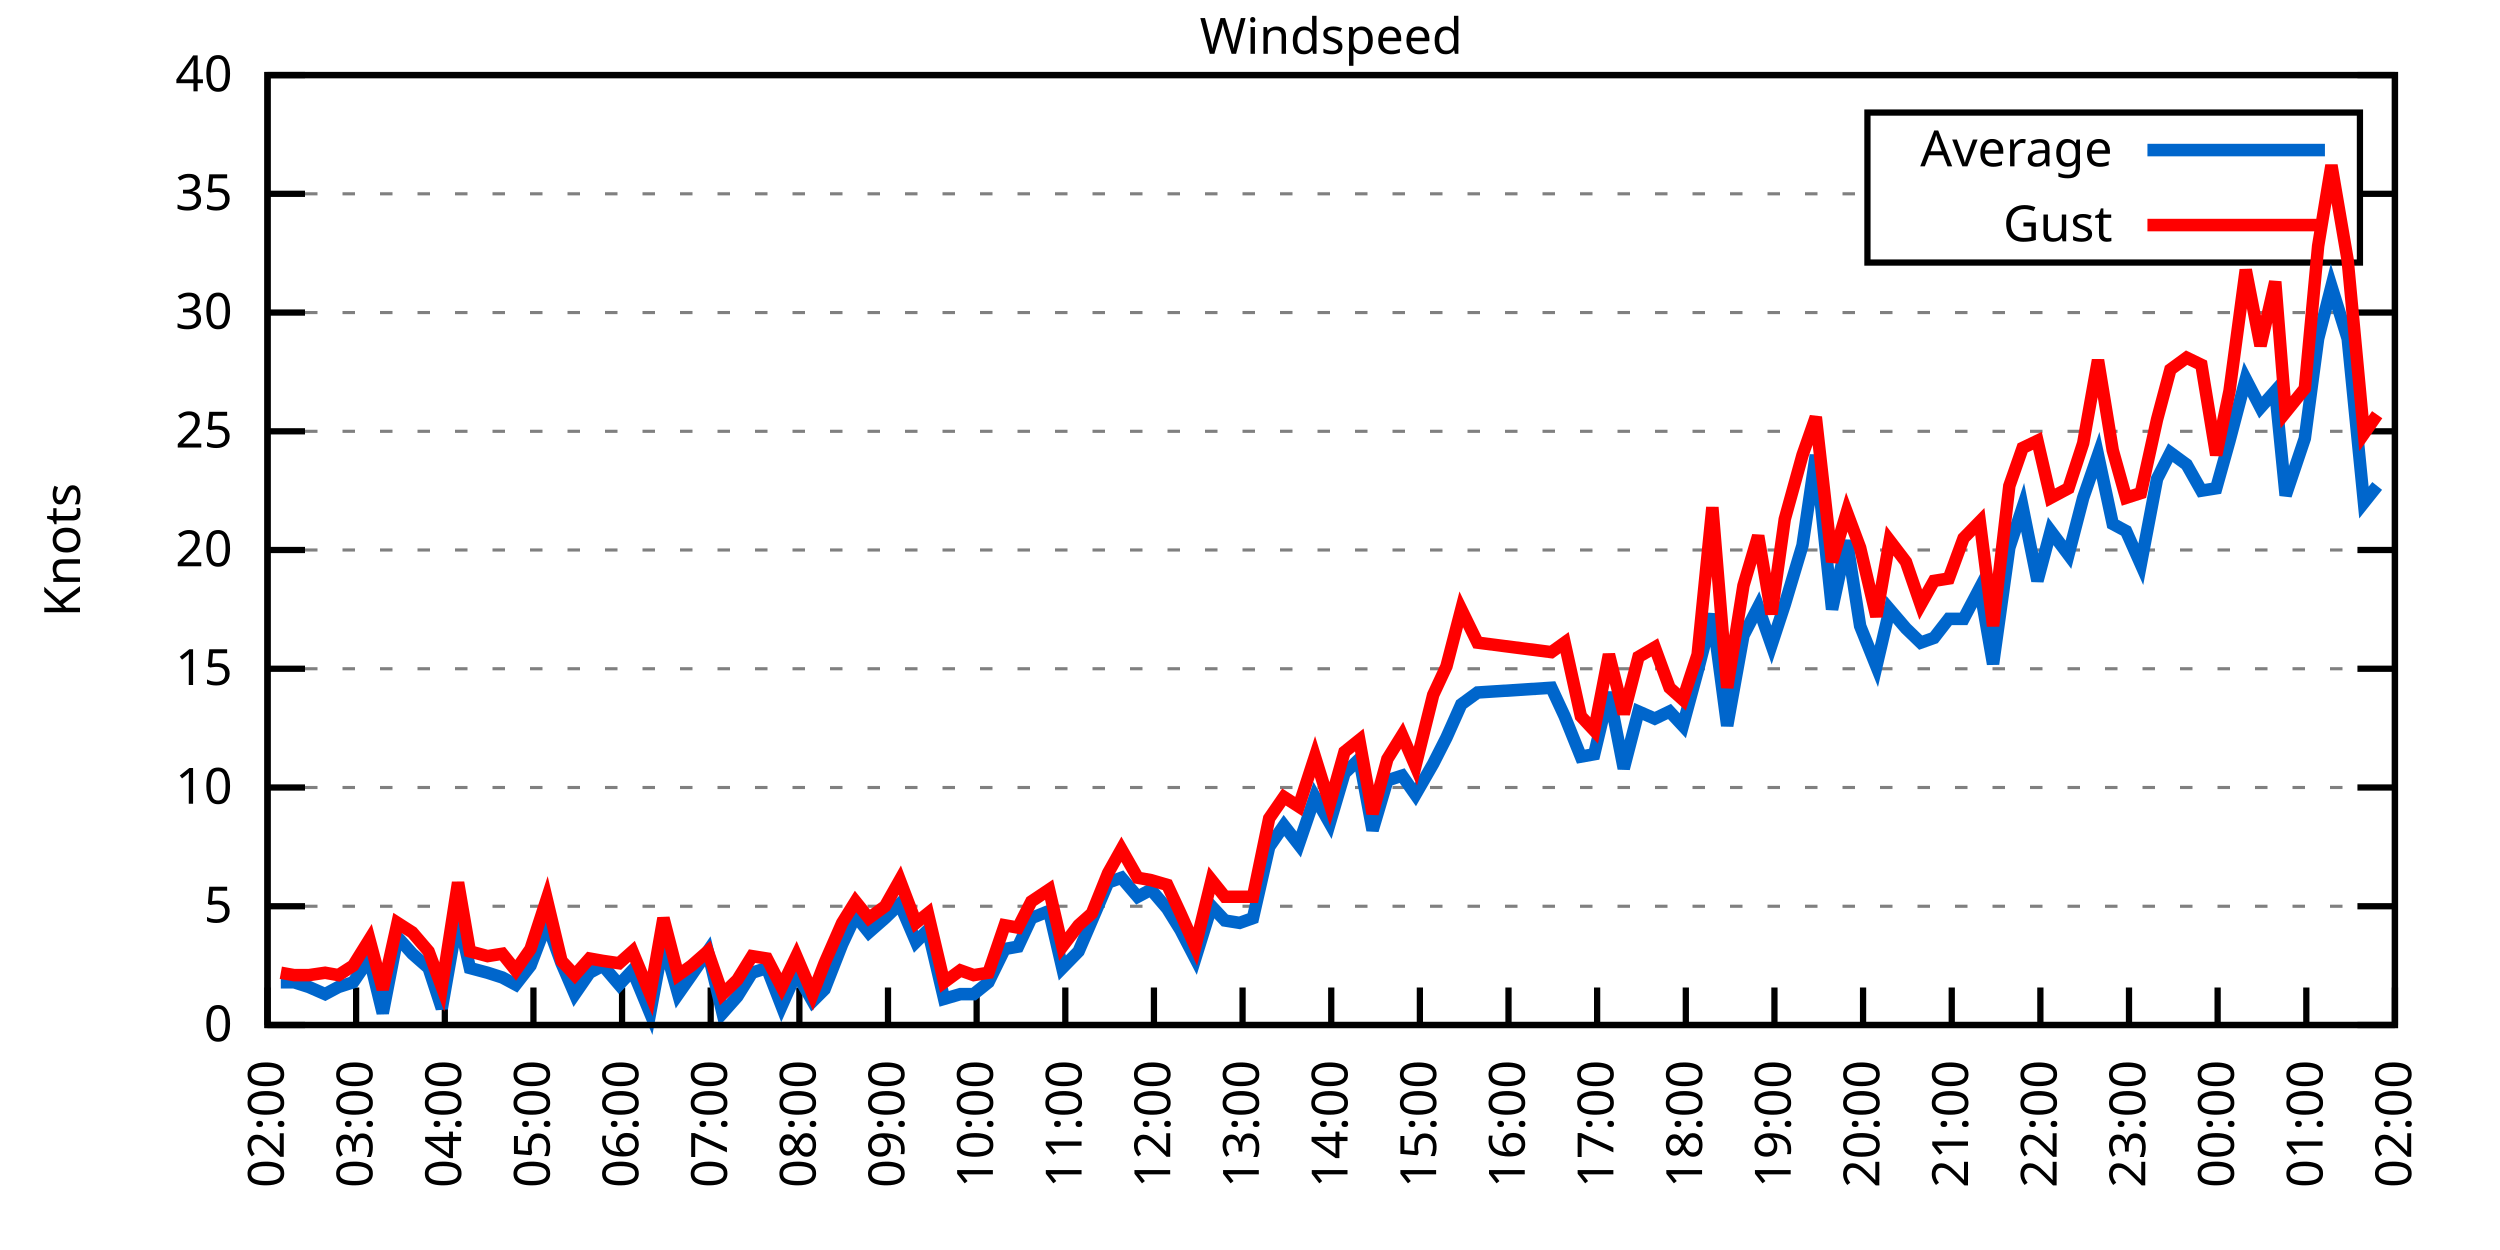
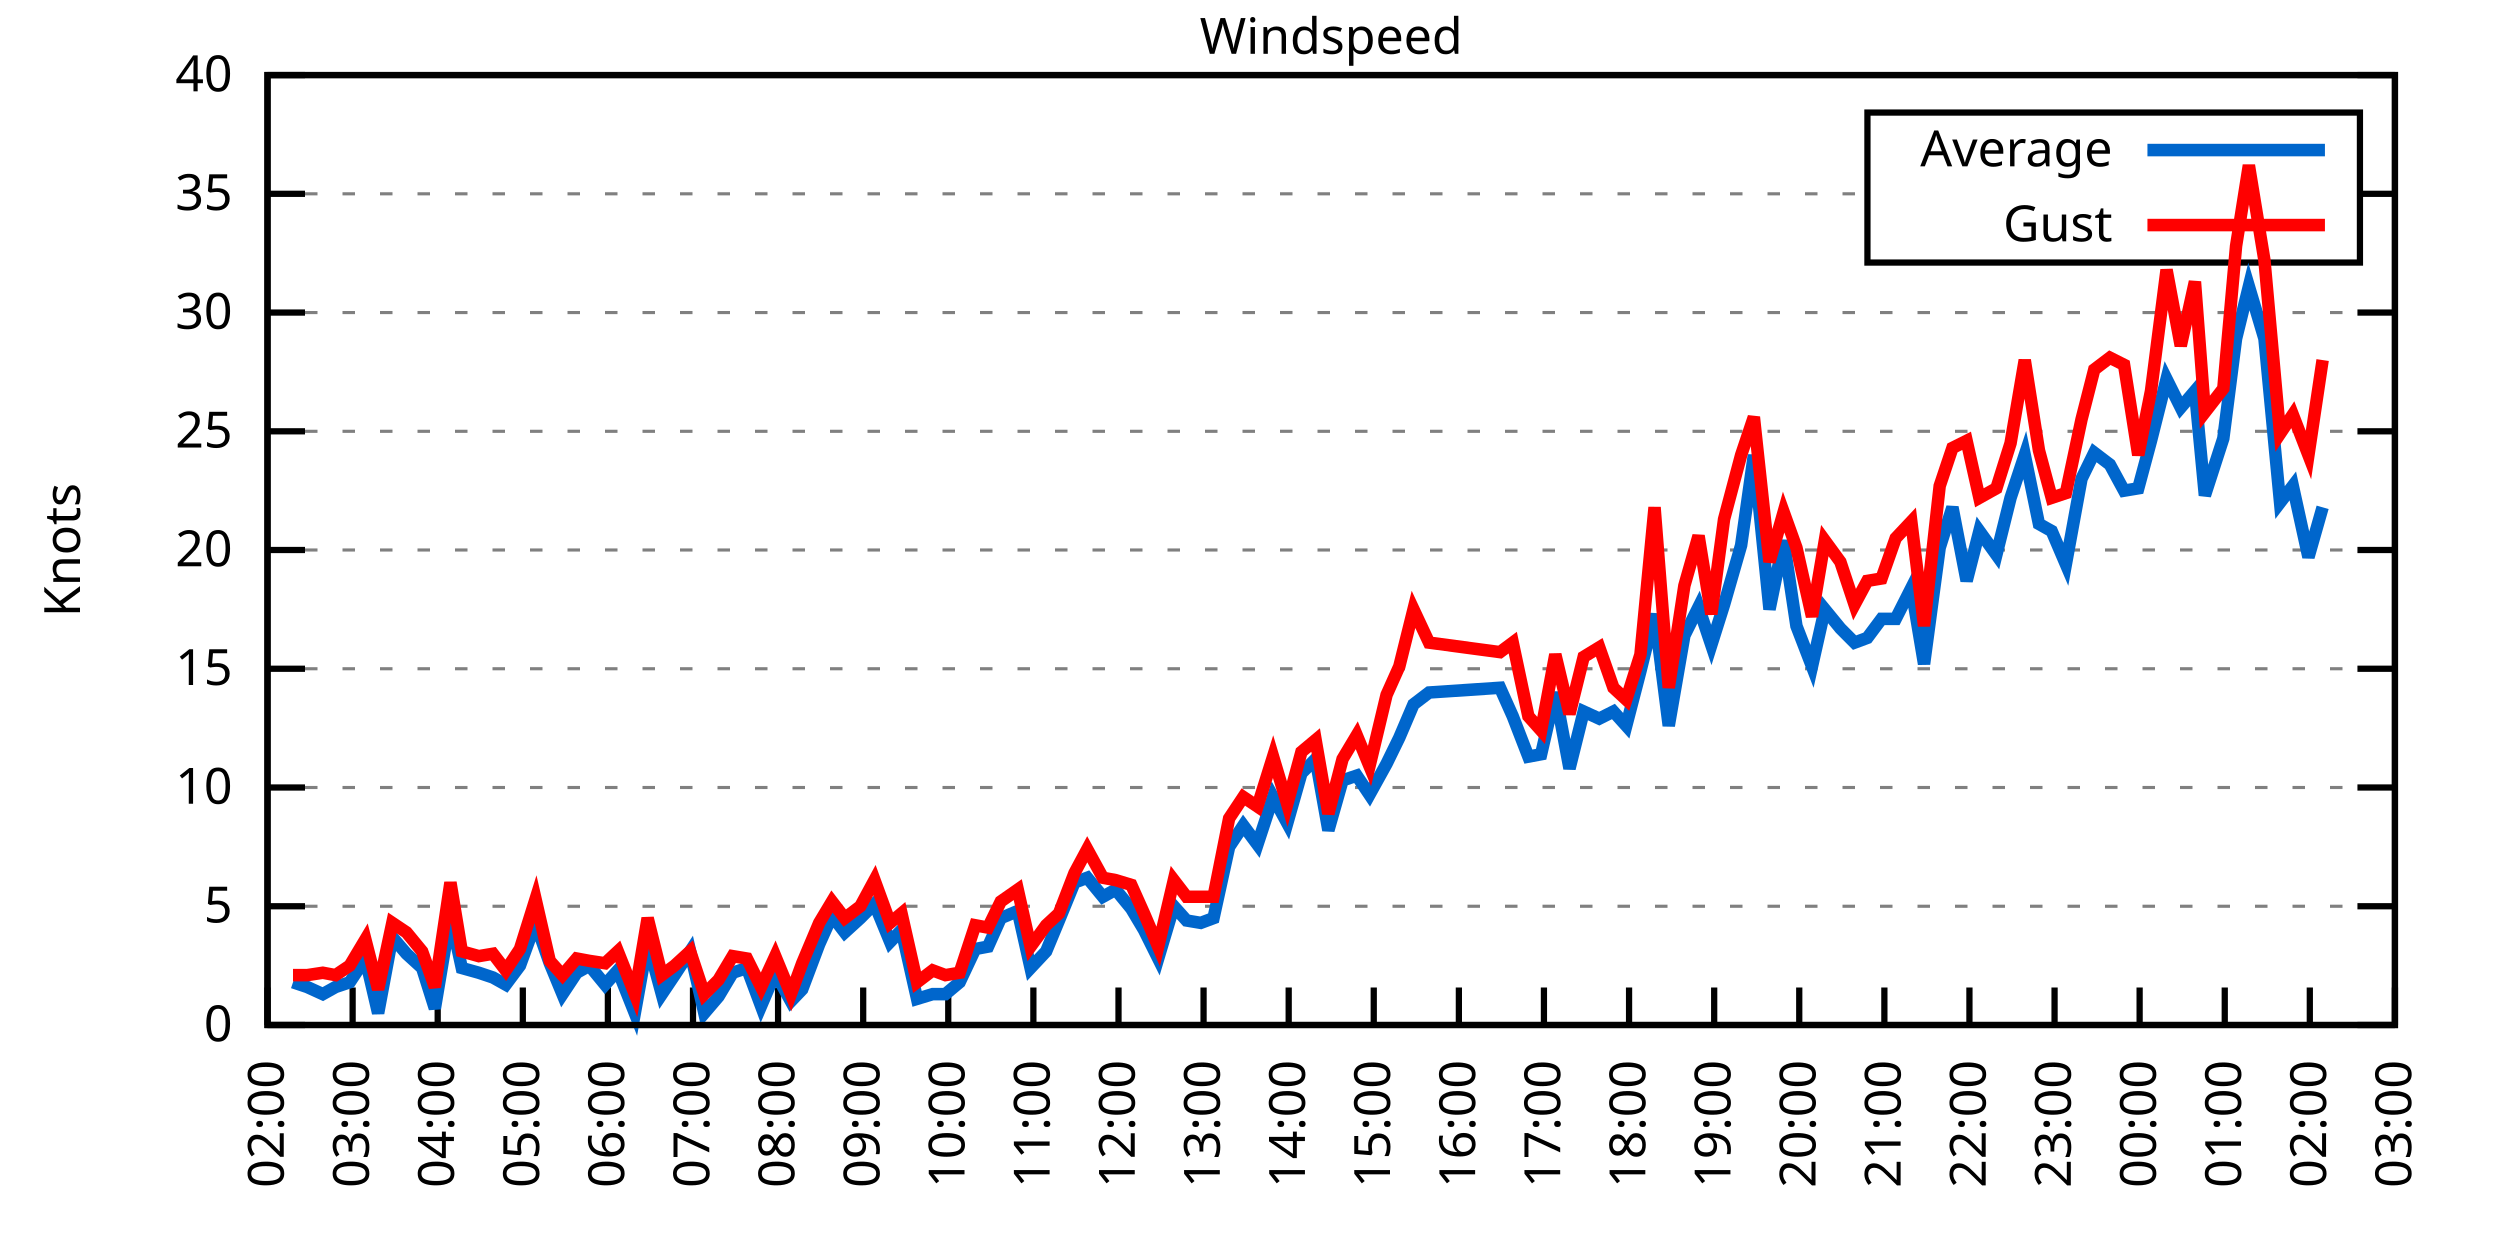
<svg xmlns="http://www.w3.org/2000/svg" xmlns:xlink="http://www.w3.org/1999/xlink" width="400" height="200" viewBox="0 0 400 200">
  <g id="gnuplot_canvas">
    <rect x="0" y="0" width="400" height="200" fill="none" />
    <defs>
      <circle id="gpDot" r="0.5" stroke-width="0.5" stroke="currentColor" />
      <path id="gpPt0" stroke-width="0.333" stroke="currentColor" d="M-1,0 h2 M0,-1 v2" />
      <path id="gpPt1" stroke-width="0.333" stroke="currentColor" d="M-1,-1 L1,1 M1,-1 L-1,1" />
      <path id="gpPt2" stroke-width="0.333" stroke="currentColor" d="M-1,0 L1,0 M0,-1 L0,1 M-1,-1 L1,1 M-1,1 L1,-1" />
      <rect id="gpPt3" stroke-width="0.333" stroke="currentColor" x="-1" y="-1" width="2" height="2" />
      <rect id="gpPt4" stroke-width="0.333" stroke="currentColor" fill="currentColor" x="-1" y="-1" width="2" height="2" />
      <circle id="gpPt5" stroke-width="0.333" stroke="currentColor" cx="0" cy="0" r="1" />
      <use xlink:href="#gpPt5" id="gpPt6" fill="currentColor" stroke="none" />
      <path id="gpPt7" stroke-width="0.333" stroke="currentColor" d="M0,-1.33 L-1.33,0.67 L1.33,0.67 z" />
      <use xlink:href="#gpPt7" id="gpPt8" fill="currentColor" stroke="none" />
      <use xlink:href="#gpPt7" id="gpPt9" stroke="currentColor" transform="rotate(180)" />
      <use xlink:href="#gpPt9" id="gpPt10" fill="currentColor" stroke="none" />
      <use xlink:href="#gpPt3" id="gpPt11" stroke="currentColor" transform="rotate(45)" />
      <use xlink:href="#gpPt11" id="gpPt12" fill="currentColor" stroke="none" />
      <path id="gpPt13" stroke-width="0.333" stroke="currentColor" d="M0,1.330 L1.265,0.411 L0.782,-1.067 L-0.782,-1.076 L-1.265,0.411 z" />
      <use xlink:href="#gpPt13" id="gpPt14" fill="currentColor" stroke="none" />
      <filter id="textbox" filterUnits="objectBoundingBox" x="0" y="0" height="1" width="1">
        <feFlood flood-color="white" flood-opacity="1" result="bgnd" />
        <feComposite in="SourceGraphic" in2="bgnd" operator="atop" />
      </filter>
      <filter id="greybox" filterUnits="objectBoundingBox" x="0" y="0" height="1" width="1">
        <feFlood flood-color="lightgrey" flood-opacity="1" result="grey" />
        <feComposite in="SourceGraphic" in2="grey" operator="atop" />
      </filter>
    </defs>
    <g fill="none" color="white" stroke="currentColor" stroke-width="1.00" stroke-linecap="butt" stroke-linejoin="miter">
</g>
    <g fill="none" color="black" stroke="currentColor" stroke-width="1.00" stroke-linecap="butt" stroke-linejoin="miter">
      <g stroke="none" shape-rendering="crispEdges">
        <polygon fill="rgb(255, 255, 255)" points="42.80,164.00 383.18,164.00 383.18,12.02 42.80,12.02 " />
      </g>
    </g>
    <g fill="none" color="black" stroke="currentColor" stroke-width="1.00" stroke-linecap="butt" stroke-linejoin="miter">
</g>
    <g fill="none" color="black" stroke="black" stroke-width="0.50" stroke-linecap="butt" stroke-linejoin="miter">
</g>
    <g fill="none" color="gray" stroke="currentColor" stroke-width="0.50" stroke-linecap="butt" stroke-linejoin="miter">
      <path stroke="gray" stroke-dasharray="2,4" class="gridline" d="M42.80,164.00 L383.19,164.00  " />
    </g>
    <g fill="none" color="gray" stroke="gray" stroke-width="1.00" stroke-linecap="butt" stroke-linejoin="miter">
</g>
    <g fill="none" color="black" stroke="currentColor" stroke-width="1.00" stroke-linecap="butt" stroke-linejoin="miter">
      <path stroke="black" d="M42.80,164.00 L48.80,164.00 M383.19,164.00 L377.19,164.00  " />
      <g transform="translate(37.20,166.60)" stroke="none" fill="black" font-family="Sans" font-size="8.00" text-anchor="end">
        <text>
          <tspan font-family="Sans"> 0</tspan>
        </text>
      </g>
    </g>
    <g fill="none" color="black" stroke="currentColor" stroke-width="1.00" stroke-linecap="butt" stroke-linejoin="miter">
</g>
    <g fill="none" color="black" stroke="black" stroke-width="0.50" stroke-linecap="butt" stroke-linejoin="miter">
</g>
    <g fill="none" color="gray" stroke="currentColor" stroke-width="0.50" stroke-linecap="butt" stroke-linejoin="miter">
      <path stroke="gray" stroke-dasharray="2,4" class="gridline" d="M42.80,145.00 L383.19,145.00  " />
    </g>
    <g fill="none" color="gray" stroke="gray" stroke-width="1.00" stroke-linecap="butt" stroke-linejoin="miter">
</g>
    <g fill="none" color="black" stroke="currentColor" stroke-width="1.00" stroke-linecap="butt" stroke-linejoin="miter">
      <path stroke="black" d="M42.80,145.00 L48.80,145.00 M383.19,145.00 L377.19,145.00  " />
      <g transform="translate(37.20,147.60)" stroke="none" fill="black" font-family="Sans" font-size="8.00" text-anchor="end">
        <text>
          <tspan font-family="Sans"> 5</tspan>
        </text>
      </g>
    </g>
    <g fill="none" color="black" stroke="currentColor" stroke-width="1.00" stroke-linecap="butt" stroke-linejoin="miter">
</g>
    <g fill="none" color="black" stroke="black" stroke-width="0.50" stroke-linecap="butt" stroke-linejoin="miter">
</g>
    <g fill="none" color="gray" stroke="currentColor" stroke-width="0.50" stroke-linecap="butt" stroke-linejoin="miter">
      <path stroke="gray" stroke-dasharray="2,4" class="gridline" d="M42.80,126.00 L383.19,126.00  " />
    </g>
    <g fill="none" color="gray" stroke="gray" stroke-width="1.00" stroke-linecap="butt" stroke-linejoin="miter">
</g>
    <g fill="none" color="black" stroke="currentColor" stroke-width="1.00" stroke-linecap="butt" stroke-linejoin="miter">
      <path stroke="black" d="M42.80,126.00 L48.80,126.00 M383.19,126.00 L377.19,126.00  " />
      <g transform="translate(37.20,128.60)" stroke="none" fill="black" font-family="Sans" font-size="8.00" text-anchor="end">
        <text>
          <tspan font-family="Sans"> 10</tspan>
        </text>
      </g>
    </g>
    <g fill="none" color="black" stroke="currentColor" stroke-width="1.00" stroke-linecap="butt" stroke-linejoin="miter">
</g>
    <g fill="none" color="black" stroke="black" stroke-width="0.50" stroke-linecap="butt" stroke-linejoin="miter">
</g>
    <g fill="none" color="gray" stroke="currentColor" stroke-width="0.50" stroke-linecap="butt" stroke-linejoin="miter">
      <path stroke="gray" stroke-dasharray="2,4" class="gridline" d="M42.80,107.00 L383.19,107.00  " />
    </g>
    <g fill="none" color="gray" stroke="gray" stroke-width="1.00" stroke-linecap="butt" stroke-linejoin="miter">
</g>
    <g fill="none" color="black" stroke="currentColor" stroke-width="1.00" stroke-linecap="butt" stroke-linejoin="miter">
      <path stroke="black" d="M42.80,107.00 L48.80,107.00 M383.19,107.00 L377.19,107.00  " />
      <g transform="translate(37.20,109.60)" stroke="none" fill="black" font-family="Sans" font-size="8.00" text-anchor="end">
        <text>
          <tspan font-family="Sans"> 15</tspan>
        </text>
      </g>
    </g>
    <g fill="none" color="black" stroke="currentColor" stroke-width="1.00" stroke-linecap="butt" stroke-linejoin="miter">
</g>
    <g fill="none" color="black" stroke="black" stroke-width="0.50" stroke-linecap="butt" stroke-linejoin="miter">
</g>
    <g fill="none" color="gray" stroke="currentColor" stroke-width="0.50" stroke-linecap="butt" stroke-linejoin="miter">
      <path stroke="gray" stroke-dasharray="2,4" class="gridline" d="M42.80,88.00 L383.19,88.00  " />
    </g>
    <g fill="none" color="gray" stroke="gray" stroke-width="1.00" stroke-linecap="butt" stroke-linejoin="miter">
</g>
    <g fill="none" color="black" stroke="currentColor" stroke-width="1.00" stroke-linecap="butt" stroke-linejoin="miter">
      <path stroke="black" d="M42.80,88.00 L48.80,88.00 M383.19,88.00 L377.19,88.00  " />
      <g transform="translate(37.20,90.60)" stroke="none" fill="black" font-family="Sans" font-size="8.00" text-anchor="end">
        <text>
          <tspan font-family="Sans"> 20</tspan>
        </text>
      </g>
    </g>
    <g fill="none" color="black" stroke="currentColor" stroke-width="1.00" stroke-linecap="butt" stroke-linejoin="miter">
</g>
    <g fill="none" color="black" stroke="black" stroke-width="0.50" stroke-linecap="butt" stroke-linejoin="miter">
</g>
    <g fill="none" color="gray" stroke="currentColor" stroke-width="0.50" stroke-linecap="butt" stroke-linejoin="miter">
      <path stroke="gray" stroke-dasharray="2,4" class="gridline" d="M42.80,69.01 L383.19,69.01  " />
    </g>
    <g fill="none" color="gray" stroke="gray" stroke-width="1.00" stroke-linecap="butt" stroke-linejoin="miter">
</g>
    <g fill="none" color="black" stroke="currentColor" stroke-width="1.00" stroke-linecap="butt" stroke-linejoin="miter">
      <path stroke="black" d="M42.80,69.01 L48.80,69.01 M383.19,69.01 L377.19,69.01  " />
      <g transform="translate(37.20,71.61)" stroke="none" fill="black" font-family="Sans" font-size="8.00" text-anchor="end">
        <text>
          <tspan font-family="Sans"> 25</tspan>
        </text>
      </g>
    </g>
    <g fill="none" color="black" stroke="currentColor" stroke-width="1.00" stroke-linecap="butt" stroke-linejoin="miter">
</g>
    <g fill="none" color="black" stroke="black" stroke-width="0.50" stroke-linecap="butt" stroke-linejoin="miter">
</g>
    <g fill="none" color="gray" stroke="currentColor" stroke-width="0.50" stroke-linecap="butt" stroke-linejoin="miter">
      <path stroke="gray" stroke-dasharray="2,4" class="gridline" d="M42.80,50.01 L383.19,50.01  " />
    </g>
    <g fill="none" color="gray" stroke="gray" stroke-width="1.00" stroke-linecap="butt" stroke-linejoin="miter">
</g>
    <g fill="none" color="black" stroke="currentColor" stroke-width="1.00" stroke-linecap="butt" stroke-linejoin="miter">
      <path stroke="black" d="M42.80,50.01 L48.80,50.01 M383.19,50.01 L377.19,50.01  " />
      <g transform="translate(37.20,52.61)" stroke="none" fill="black" font-family="Sans" font-size="8.00" text-anchor="end">
        <text>
          <tspan font-family="Sans"> 30</tspan>
        </text>
      </g>
    </g>
    <g fill="none" color="black" stroke="currentColor" stroke-width="1.00" stroke-linecap="butt" stroke-linejoin="miter">
</g>
    <g fill="none" color="black" stroke="black" stroke-width="0.50" stroke-linecap="butt" stroke-linejoin="miter">
</g>
    <g fill="none" color="gray" stroke="currentColor" stroke-width="0.50" stroke-linecap="butt" stroke-linejoin="miter">
      <path stroke="gray" stroke-dasharray="2,4" class="gridline" d="M42.80,31.01 L298.79,31.01 M377.59,31.01 L383.19,31.01  " />
    </g>
    <g fill="none" color="gray" stroke="gray" stroke-width="1.00" stroke-linecap="butt" stroke-linejoin="miter">
</g>
    <g fill="none" color="black" stroke="currentColor" stroke-width="1.00" stroke-linecap="butt" stroke-linejoin="miter">
      <path stroke="black" d="M42.80,31.01 L48.80,31.01 M383.19,31.01 L377.19,31.01  " />
      <g transform="translate(37.20,33.61)" stroke="none" fill="black" font-family="Sans" font-size="8.00" text-anchor="end">
        <text>
          <tspan font-family="Sans"> 35</tspan>
        </text>
      </g>
    </g>
    <g fill="none" color="black" stroke="currentColor" stroke-width="1.00" stroke-linecap="butt" stroke-linejoin="miter">
</g>
    <g fill="none" color="black" stroke="black" stroke-width="0.50" stroke-linecap="butt" stroke-linejoin="miter">
</g>
    <g fill="none" color="gray" stroke="currentColor" stroke-width="0.50" stroke-linecap="butt" stroke-linejoin="miter">
      <path stroke="gray" stroke-dasharray="2,4" class="gridline" d="M42.80,12.01 L383.19,12.01  " />
    </g>
    <g fill="none" color="gray" stroke="gray" stroke-width="1.00" stroke-linecap="butt" stroke-linejoin="miter">
</g>
    <g fill="none" color="black" stroke="currentColor" stroke-width="1.00" stroke-linecap="butt" stroke-linejoin="miter">
      <path stroke="black" d="M42.80,12.01 L48.80,12.01 M383.19,12.01 L377.19,12.01  " />
      <g transform="translate(37.20,14.61)" stroke="none" fill="black" font-family="Sans" font-size="8.00" text-anchor="end">
        <text>
          <tspan font-family="Sans"> 40</tspan>
        </text>
      </g>
    </g>
    <g fill="none" color="black" stroke="currentColor" stroke-width="1.00" stroke-linecap="butt" stroke-linejoin="miter">
      <path stroke="black" d="M42.80,164.00 L42.80,158.00  " />
      <g transform="translate(45.40,169.60) rotate(270.00)" stroke="none" fill="black" font-family="Sans" font-size="8.00" text-anchor="end">
        <text>
          <tspan font-family="Sans">02:00</tspan>
        </text>
      </g>
    </g>
    <g fill="none" color="black" stroke="currentColor" stroke-width="1.00" stroke-linecap="butt" stroke-linejoin="miter">
-       <path stroke="black" d="M56.98,164.00 L56.98,158.00  " />
-       <g transform="translate(59.58,169.60) rotate(270.00)" stroke="none" fill="black" font-family="Sans" font-size="8.00" text-anchor="end">
+       <path stroke="black" d="M56.42,164.00 L56.42,158.00  " />
+       <g transform="translate(59.02,169.60) rotate(270.00)" stroke="none" fill="black" font-family="Sans" font-size="8.00" text-anchor="end">
        <text>
          <tspan font-family="Sans">03:00</tspan>
        </text>
      </g>
    </g>
    <g fill="none" color="black" stroke="currentColor" stroke-width="1.00" stroke-linecap="butt" stroke-linejoin="miter">
-       <path stroke="black" d="M71.17,164.00 L71.17,158.00  " />
-       <g transform="translate(73.77,169.60) rotate(270.00)" stroke="none" fill="black" font-family="Sans" font-size="8.00" text-anchor="end">
+       <path stroke="black" d="M70.03,164.00 L70.03,158.00  " />
+       <g transform="translate(72.63,169.60) rotate(270.00)" stroke="none" fill="black" font-family="Sans" font-size="8.00" text-anchor="end">
        <text>
          <tspan font-family="Sans">04:00</tspan>
        </text>
      </g>
    </g>
    <g fill="none" color="black" stroke="currentColor" stroke-width="1.00" stroke-linecap="butt" stroke-linejoin="miter">
-       <path stroke="black" d="M85.35,164.00 L85.35,158.00  " />
-       <g transform="translate(87.95,169.60) rotate(270.00)" stroke="none" fill="black" font-family="Sans" font-size="8.00" text-anchor="end">
+       <path stroke="black" d="M83.65,164.00 L83.65,158.00  " />
+       <g transform="translate(86.25,169.60) rotate(270.00)" stroke="none" fill="black" font-family="Sans" font-size="8.00" text-anchor="end">
        <text>
          <tspan font-family="Sans">05:00</tspan>
        </text>
      </g>
    </g>
    <g fill="none" color="black" stroke="currentColor" stroke-width="1.00" stroke-linecap="butt" stroke-linejoin="miter">
-       <path stroke="black" d="M99.53,164.00 L99.53,158.00  " />
-       <g transform="translate(102.13,169.60) rotate(270.00)" stroke="none" fill="black" font-family="Sans" font-size="8.00" text-anchor="end">
+       <path stroke="black" d="M97.26,164.00 L97.26,158.00  " />
+       <g transform="translate(99.86,169.60) rotate(270.00)" stroke="none" fill="black" font-family="Sans" font-size="8.00" text-anchor="end">
        <text>
          <tspan font-family="Sans">06:00</tspan>
        </text>
      </g>
    </g>
    <g fill="none" color="black" stroke="currentColor" stroke-width="1.00" stroke-linecap="butt" stroke-linejoin="miter">
-       <path stroke="black" d="M113.71,164.00 L113.71,158.00  " />
-       <g transform="translate(116.31,169.60) rotate(270.00)" stroke="none" fill="black" font-family="Sans" font-size="8.00" text-anchor="end">
+       <path stroke="black" d="M110.88,164.00 L110.88,158.00  " />
+       <g transform="translate(113.48,169.60) rotate(270.00)" stroke="none" fill="black" font-family="Sans" font-size="8.00" text-anchor="end">
        <text>
          <tspan font-family="Sans">07:00</tspan>
        </text>
      </g>
    </g>
    <g fill="none" color="black" stroke="currentColor" stroke-width="1.00" stroke-linecap="butt" stroke-linejoin="miter">
-       <path stroke="black" d="M127.90,164.00 L127.90,158.00  " />
-       <g transform="translate(130.50,169.60) rotate(270.00)" stroke="none" fill="black" font-family="Sans" font-size="8.00" text-anchor="end">
+       <path stroke="black" d="M124.49,164.00 L124.49,158.00  " />
+       <g transform="translate(127.09,169.60) rotate(270.00)" stroke="none" fill="black" font-family="Sans" font-size="8.00" text-anchor="end">
        <text>
          <tspan font-family="Sans">08:00</tspan>
        </text>
      </g>
    </g>
    <g fill="none" color="black" stroke="currentColor" stroke-width="1.00" stroke-linecap="butt" stroke-linejoin="miter">
-       <path stroke="black" d="M142.08,164.00 L142.08,158.00  " />
-       <g transform="translate(144.68,169.60) rotate(270.00)" stroke="none" fill="black" font-family="Sans" font-size="8.00" text-anchor="end">
+       <path stroke="black" d="M138.11,164.00 L138.11,158.00  " />
+       <g transform="translate(140.71,169.60) rotate(270.00)" stroke="none" fill="black" font-family="Sans" font-size="8.00" text-anchor="end">
        <text>
          <tspan font-family="Sans">09:00</tspan>
        </text>
      </g>
    </g>
    <g fill="none" color="black" stroke="currentColor" stroke-width="1.00" stroke-linecap="butt" stroke-linejoin="miter">
-       <path stroke="black" d="M156.26,164.00 L156.26,158.00  " />
-       <g transform="translate(158.86,169.60) rotate(270.00)" stroke="none" fill="black" font-family="Sans" font-size="8.00" text-anchor="end">
+       <path stroke="black" d="M151.72,164.00 L151.72,158.00  " />
+       <g transform="translate(154.32,169.60) rotate(270.00)" stroke="none" fill="black" font-family="Sans" font-size="8.00" text-anchor="end">
        <text>
          <tspan font-family="Sans">10:00</tspan>
        </text>
      </g>
    </g>
    <g fill="none" color="black" stroke="currentColor" stroke-width="1.00" stroke-linecap="butt" stroke-linejoin="miter">
-       <path stroke="black" d="M170.45,164.00 L170.45,158.00  " />
-       <g transform="translate(173.05,169.60) rotate(270.00)" stroke="none" fill="black" font-family="Sans" font-size="8.00" text-anchor="end">
+       <path stroke="black" d="M165.34,164.00 L165.34,158.00  " />
+       <g transform="translate(167.94,169.60) rotate(270.00)" stroke="none" fill="black" font-family="Sans" font-size="8.00" text-anchor="end">
        <text>
          <tspan font-family="Sans">11:00</tspan>
        </text>
      </g>
    </g>
    <g fill="none" color="black" stroke="currentColor" stroke-width="1.00" stroke-linecap="butt" stroke-linejoin="miter">
-       <path stroke="black" d="M184.63,164.00 L184.63,158.00  " />
-       <g transform="translate(187.23,169.60) rotate(270.00)" stroke="none" fill="black" font-family="Sans" font-size="8.00" text-anchor="end">
+       <path stroke="black" d="M178.96,164.00 L178.96,158.00  " />
+       <g transform="translate(181.56,169.60) rotate(270.00)" stroke="none" fill="black" font-family="Sans" font-size="8.00" text-anchor="end">
        <text>
          <tspan font-family="Sans">12:00</tspan>
        </text>
      </g>
    </g>
    <g fill="none" color="black" stroke="currentColor" stroke-width="1.00" stroke-linecap="butt" stroke-linejoin="miter">
-       <path stroke="black" d="M198.81,164.00 L198.81,158.00  " />
-       <g transform="translate(201.41,169.60) rotate(270.00)" stroke="none" fill="black" font-family="Sans" font-size="8.00" text-anchor="end">
+       <path stroke="black" d="M192.57,164.00 L192.57,158.00  " />
+       <g transform="translate(195.17,169.60) rotate(270.00)" stroke="none" fill="black" font-family="Sans" font-size="8.00" text-anchor="end">
        <text>
          <tspan font-family="Sans">13:00</tspan>
        </text>
      </g>
    </g>
    <g fill="none" color="black" stroke="currentColor" stroke-width="1.00" stroke-linecap="butt" stroke-linejoin="miter">
-       <path stroke="black" d="M213.00,164.00 L213.00,158.00  " />
-       <g transform="translate(215.60,169.60) rotate(270.00)" stroke="none" fill="black" font-family="Sans" font-size="8.00" text-anchor="end">
+       <path stroke="black" d="M206.19,164.00 L206.19,158.00  " />
+       <g transform="translate(208.79,169.60) rotate(270.00)" stroke="none" fill="black" font-family="Sans" font-size="8.00" text-anchor="end">
        <text>
          <tspan font-family="Sans">14:00</tspan>
        </text>
      </g>
    </g>
    <g fill="none" color="black" stroke="currentColor" stroke-width="1.00" stroke-linecap="butt" stroke-linejoin="miter">
-       <path stroke="black" d="M227.18,164.00 L227.18,158.00  " />
-       <g transform="translate(229.78,169.60) rotate(270.00)" stroke="none" fill="black" font-family="Sans" font-size="8.00" text-anchor="end">
+       <path stroke="black" d="M219.80,164.00 L219.80,158.00  " />
+       <g transform="translate(222.40,169.60) rotate(270.00)" stroke="none" fill="black" font-family="Sans" font-size="8.00" text-anchor="end">
        <text>
          <tspan font-family="Sans">15:00</tspan>
        </text>
      </g>
    </g>
    <g fill="none" color="black" stroke="currentColor" stroke-width="1.00" stroke-linecap="butt" stroke-linejoin="miter">
-       <path stroke="black" d="M241.36,164.00 L241.36,158.00  " />
-       <g transform="translate(243.96,169.60) rotate(270.00)" stroke="none" fill="black" font-family="Sans" font-size="8.00" text-anchor="end">
+       <path stroke="black" d="M233.42,164.00 L233.42,158.00  " />
+       <g transform="translate(236.02,169.60) rotate(270.00)" stroke="none" fill="black" font-family="Sans" font-size="8.00" text-anchor="end">
        <text>
          <tspan font-family="Sans">16:00</tspan>
        </text>
      </g>
    </g>
    <g fill="none" color="black" stroke="currentColor" stroke-width="1.00" stroke-linecap="butt" stroke-linejoin="miter">
-       <path stroke="black" d="M255.54,164.00 L255.54,158.00  " />
-       <g transform="translate(258.14,169.60) rotate(270.00)" stroke="none" fill="black" font-family="Sans" font-size="8.00" text-anchor="end">
+       <path stroke="black" d="M247.03,164.00 L247.03,158.00  " />
+       <g transform="translate(249.63,169.60) rotate(270.00)" stroke="none" fill="black" font-family="Sans" font-size="8.00" text-anchor="end">
        <text>
          <tspan font-family="Sans">17:00</tspan>
        </text>
      </g>
    </g>
    <g fill="none" color="black" stroke="currentColor" stroke-width="1.00" stroke-linecap="butt" stroke-linejoin="miter">
-       <path stroke="black" d="M269.73,164.00 L269.73,158.00  " />
-       <g transform="translate(272.33,169.60) rotate(270.00)" stroke="none" fill="black" font-family="Sans" font-size="8.00" text-anchor="end">
+       <path stroke="black" d="M260.65,164.00 L260.65,158.00  " />
+       <g transform="translate(263.25,169.60) rotate(270.00)" stroke="none" fill="black" font-family="Sans" font-size="8.00" text-anchor="end">
        <text>
          <tspan font-family="Sans">18:00</tspan>
        </text>
      </g>
    </g>
    <g fill="none" color="black" stroke="currentColor" stroke-width="1.00" stroke-linecap="butt" stroke-linejoin="miter">
-       <path stroke="black" d="M283.91,164.00 L283.91,158.00  " />
-       <g transform="translate(286.51,169.60) rotate(270.00)" stroke="none" fill="black" font-family="Sans" font-size="8.00" text-anchor="end">
+       <path stroke="black" d="M274.27,164.00 L274.27,158.00  " />
+       <g transform="translate(276.87,169.60) rotate(270.00)" stroke="none" fill="black" font-family="Sans" font-size="8.00" text-anchor="end">
        <text>
          <tspan font-family="Sans">19:00</tspan>
        </text>
      </g>
    </g>
    <g fill="none" color="black" stroke="currentColor" stroke-width="1.00" stroke-linecap="butt" stroke-linejoin="miter">
-       <path stroke="black" d="M298.09,164.00 L298.09,158.00  " />
-       <g transform="translate(300.69,169.60) rotate(270.00)" stroke="none" fill="black" font-family="Sans" font-size="8.00" text-anchor="end">
+       <path stroke="black" d="M287.88,164.00 L287.88,158.00  " />
+       <g transform="translate(290.48,169.60) rotate(270.00)" stroke="none" fill="black" font-family="Sans" font-size="8.00" text-anchor="end">
        <text>
          <tspan font-family="Sans">20:00</tspan>
        </text>
      </g>
    </g>
    <g fill="none" color="black" stroke="currentColor" stroke-width="1.00" stroke-linecap="butt" stroke-linejoin="miter">
-       <path stroke="black" d="M312.28,164.00 L312.28,158.00  " />
-       <g transform="translate(314.88,169.60) rotate(270.00)" stroke="none" fill="black" font-family="Sans" font-size="8.00" text-anchor="end">
+       <path stroke="black" d="M301.50,164.00 L301.50,158.00  " />
+       <g transform="translate(304.10,169.60) rotate(270.00)" stroke="none" fill="black" font-family="Sans" font-size="8.00" text-anchor="end">
        <text>
          <tspan font-family="Sans">21:00</tspan>
        </text>
      </g>
    </g>
    <g fill="none" color="black" stroke="currentColor" stroke-width="1.00" stroke-linecap="butt" stroke-linejoin="miter">
-       <path stroke="black" d="M326.46,164.00 L326.46,158.00  " />
-       <g transform="translate(329.06,169.60) rotate(270.00)" stroke="none" fill="black" font-family="Sans" font-size="8.00" text-anchor="end">
+       <path stroke="black" d="M315.11,164.00 L315.11,158.00  " />
+       <g transform="translate(317.71,169.60) rotate(270.00)" stroke="none" fill="black" font-family="Sans" font-size="8.00" text-anchor="end">
        <text>
          <tspan font-family="Sans">22:00</tspan>
        </text>
      </g>
    </g>
    <g fill="none" color="black" stroke="currentColor" stroke-width="1.00" stroke-linecap="butt" stroke-linejoin="miter">
-       <path stroke="black" d="M340.64,164.00 L340.64,158.00  " />
-       <g transform="translate(343.24,169.60) rotate(270.00)" stroke="none" fill="black" font-family="Sans" font-size="8.00" text-anchor="end">
+       <path stroke="black" d="M328.73,164.00 L328.73,158.00  " />
+       <g transform="translate(331.33,169.60) rotate(270.00)" stroke="none" fill="black" font-family="Sans" font-size="8.00" text-anchor="end">
        <text>
          <tspan font-family="Sans">23:00</tspan>
        </text>
      </g>
    </g>
    <g fill="none" color="black" stroke="currentColor" stroke-width="1.00" stroke-linecap="butt" stroke-linejoin="miter">
-       <path stroke="black" d="M354.82,164.00 L354.82,158.00  " />
-       <g transform="translate(357.42,169.60) rotate(270.00)" stroke="none" fill="black" font-family="Sans" font-size="8.00" text-anchor="end">
+       <path stroke="black" d="M342.34,164.00 L342.34,158.00  " />
+       <g transform="translate(344.94,169.60) rotate(270.00)" stroke="none" fill="black" font-family="Sans" font-size="8.00" text-anchor="end">
        <text>
          <tspan font-family="Sans">00:00</tspan>
        </text>
      </g>
    </g>
    <g fill="none" color="black" stroke="currentColor" stroke-width="1.00" stroke-linecap="butt" stroke-linejoin="miter">
-       <path stroke="black" d="M369.01,164.00 L369.01,158.00  " />
-       <g transform="translate(371.61,169.60) rotate(270.00)" stroke="none" fill="black" font-family="Sans" font-size="8.00" text-anchor="end">
+       <path stroke="black" d="M355.96,164.00 L355.96,158.00  " />
+       <g transform="translate(358.56,169.60) rotate(270.00)" stroke="none" fill="black" font-family="Sans" font-size="8.00" text-anchor="end">
        <text>
          <tspan font-family="Sans">01:00</tspan>
+         </text>
+       </g>
+     </g>
+     <g fill="none" color="black" stroke="currentColor" stroke-width="1.00" stroke-linecap="butt" stroke-linejoin="miter">
+       <path stroke="black" d="M369.57,164.00 L369.57,158.00  " />
+       <g transform="translate(372.17,169.60) rotate(270.00)" stroke="none" fill="black" font-family="Sans" font-size="8.00" text-anchor="end">
+         <text>
+           <tspan font-family="Sans">02:00</tspan>
        </text>
      </g>
    </g>
    <g fill="none" color="black" stroke="currentColor" stroke-width="1.00" stroke-linecap="butt" stroke-linejoin="miter">
      <path stroke="black" d="M383.19,164.00 L383.19,158.00  " />
      <g transform="translate(385.79,169.60) rotate(270.00)" stroke="none" fill="black" font-family="Sans" font-size="8.00" text-anchor="end">
        <text>
-           <tspan font-family="Sans">02:00</tspan>
+           <tspan font-family="Sans">03:00</tspan>
        </text>
      </g>
    </g>
    <g fill="none" color="black" stroke="currentColor" stroke-width="1.00" stroke-linecap="butt" stroke-linejoin="miter">
</g>
    <g fill="none" color="black" stroke="currentColor" stroke-width="1.00" stroke-linecap="butt" stroke-linejoin="miter">
      <path stroke="black" d="M42.80,12.01 L42.80,164.00 L383.19,164.00 L383.19,12.01 L42.80,12.01 Z  " />
    </g>
    <g fill="none" color="black" stroke="currentColor" stroke-width="1.00" stroke-linecap="butt" stroke-linejoin="miter">
</g>
    <g fill="none" color="black" stroke="currentColor" stroke-width="1.00" stroke-linecap="butt" stroke-linejoin="miter">
      <path stroke="black" d="M298.79,42.01 L298.79,18.01 L377.59,18.01 L377.59,42.01 L298.79,42.01 Z  " />
    </g>
    <g id="Windspeed_plot_1">
      <g fill="none" color="white" stroke="black" stroke-width="2.00" stroke-linecap="butt" stroke-linejoin="miter">
</g>
      <g fill="none" color="black" stroke="currentColor" stroke-width="2.00" stroke-linecap="butt" stroke-linejoin="miter">
        <g transform="translate(337.99,26.61)" stroke="none" fill="black" font-family="Sans" font-size="8.00" text-anchor="end">
          <text>
            <tspan font-family="Sans">Average</tspan>
          </text>
        </g>
      </g>
      <g fill="none" color="black" stroke="currentColor" stroke-width="2.00" stroke-linecap="butt" stroke-linejoin="miter">
-         <path stroke="rgb(  0, 102, 204)" d="M343.59,24.01 L371.99,24.01 M44.93,157.16 L47.05,157.16 L49.42,157.92 L52.02,159.06 L54.15,157.92 L56.51,157.16   L59.11,153.36 L61.24,162.10 L63.60,149.94 L65.97,152.60 L68.57,154.88 L70.69,161.34 L73.29,146.52 L75.18,154.88   L78.02,155.64 L80.38,156.40 L82.51,157.54 L84.88,154.50 L87.48,147.66 L89.84,154.12 L91.97,159.06 L94.33,155.64   L96.46,154.50 L99.06,157.54 L101.19,155.26 L104.02,162.10 L106.15,150.70 L108.51,159.06 L110.64,156.02 L113.24,152.22   L115.61,162.10 L117.97,159.44 L120.33,155.64 L122.70,154.88 L125.06,160.96 L127.42,155.64 L130.02,160.20 L131.92,158.30   L134.75,151.08 L136.88,146.52 L139.01,149.18 L141.61,146.90 L143.97,144.62 L146.57,150.70 L148.46,148.80 L151.06,159.82   L153.66,159.06 L155.79,159.06 L158.15,157.16 L160.75,151.84 L162.88,151.46 L165.01,146.90 L167.85,145.76 L169.97,154.88   L172.57,152.22 L174.70,147.28 L177.30,141.20 L179.43,140.44 L182.03,143.48 L184.16,142.34 L186.76,145.38 L188.88,148.80   L191.25,153.36 L193.85,145.00 L195.98,147.28 L198.34,147.66 L200.47,146.90 L203.07,135.50 L205.43,132.08 L207.79,135.12   L210.39,127.52 L212.76,131.70 L215.12,123.72 L217.49,121.44 L219.61,132.84 L221.98,124.86 L224.34,124.10 L226.47,127.14   L229.31,122.20 L231.43,118.02 L233.80,112.70 L236.40,110.80 L248.22,110.04 L250.34,114.60 L252.94,121.06 L255.07,120.68   L257.43,110.80 L259.80,122.96 L262.16,113.84 L264.76,114.98 L267.13,113.84 L269.25,116.12 L271.62,107.38 L273.98,98.26   L276.35,116.12 L278.95,101.68 L281.31,97.12 L283.44,103.20 L285.56,96.74 L288.40,87.25 L290.53,72.81 L293.13,97.50   L295.49,86.49 L297.62,100.16 L300.22,106.62 L302.35,97.50 L304.95,100.54 L307.31,102.82 L309.44,102.06 L311.80,99.02   L314.17,99.02 L316.77,94.08 L318.89,106.24 L321.49,87.63 L323.62,81.17 L325.99,92.94 L328.11,84.97 L330.95,88.76   L333.31,79.65 L335.68,72.81 L338.04,83.83 L340.17,84.97 L342.53,90.28 L345.13,76.61 L347.26,72.43 L349.86,74.33   L352.22,78.51 L354.59,78.13 L356.72,70.53 L359.32,60.65 L361.68,65.21 L364.04,62.55 L365.70,79.27 L368.77,70.15   L370.90,54.19 L373.03,45.83 L375.63,54.19 L378.23,80.41 L380.35,77.75  " />
+         <path stroke="rgb(  0, 102, 204)" d="M343.59,24.01 L371.99,24.01 M46.88,157.16 L49.15,157.92 L51.65,159.06 L53.69,157.92 L55.96,157.16 L58.46,153.36   L60.50,162.10 L62.77,149.94 L65.04,152.60 L67.54,154.88 L69.58,161.34 L72.07,146.52 L73.89,154.88 L76.61,155.64   L78.88,156.40 L80.92,157.54 L83.19,154.50 L85.69,147.66 L87.96,154.12 L90.00,159.06 L92.27,155.64 L94.31,154.50   L96.81,157.54 L98.85,155.26 L101.57,162.10 L103.62,150.70 L105.89,159.06 L107.93,156.02 L110.42,152.22 L112.69,162.10   L114.96,159.44 L117.23,155.64 L119.50,154.88 L121.77,160.96 L124.04,155.64 L126.54,160.20 L128.35,158.30 L131.07,151.08   L133.12,146.52 L135.16,149.18 L137.66,146.90 L139.92,144.62 L142.42,150.70 L144.24,148.80 L146.73,159.82 L149.23,159.06   L151.27,159.06 L153.54,157.16 L156.04,151.84 L158.08,151.46 L160.12,146.90 L162.84,145.76 L164.89,154.88 L167.38,152.22   L169.43,147.28 L171.92,141.20 L173.96,140.44 L176.46,143.48 L178.50,142.34 L181.00,145.38 L183.04,148.80 L185.31,153.36   L187.81,145.00 L189.85,147.28 L192.12,147.66 L194.16,146.90 L196.66,135.50 L198.93,132.08 L201.19,135.12 L203.69,127.52   L205.96,131.70 L208.23,123.72 L210.50,121.44 L212.54,132.84 L214.81,124.86 L217.08,124.10 L219.12,127.14 L221.85,122.20   L223.89,118.02 L226.16,112.70 L228.65,110.80 L240.00,110.04 L242.04,114.60 L244.54,121.06 L246.58,120.68 L248.85,110.80   L251.12,122.96 L253.39,113.84 L255.88,114.98 L258.15,113.84 L260.20,116.12 L262.47,107.38 L264.73,98.26 L267.00,116.12   L269.50,101.68 L271.77,97.12 L273.81,103.20 L275.85,96.74 L278.58,87.25 L280.62,72.81 L283.12,97.50 L285.38,86.49   L287.43,100.16 L289.92,106.62 L291.97,97.50 L294.46,100.54 L296.73,102.82 L298.77,102.06 L301.04,99.02 L303.31,99.02   L305.81,94.08 L307.85,106.24 L310.35,87.63 L312.39,81.17 L314.66,92.94 L316.70,84.97 L319.42,88.76 L321.69,79.65   L323.96,72.81 L326.23,83.83 L328.27,84.97 L330.54,90.28 L333.04,76.61 L335.08,72.43 L337.58,74.33 L339.85,78.51   L342.12,78.13 L344.16,70.53 L346.65,60.65 L348.92,65.21 L351.19,62.55 L352.78,79.27 L355.73,70.15 L357.77,54.19   L359.82,45.83 L362.31,54.19 L364.81,80.41 L366.85,77.75 L369.35,89.14 L371.62,81.17  " />
      </g>
    </g>
    <g id="Windspeed_plot_2">
      <g fill="none" color="black" stroke="currentColor" stroke-width="2.00" stroke-linecap="butt" stroke-linejoin="miter">
        <g transform="translate(337.99,38.61)" stroke="none" fill="black" font-family="Sans" font-size="8.00" text-anchor="end">
          <text>
            <tspan font-family="Sans">Gust</tspan>
          </text>
        </g>
      </g>
      <g fill="none" color="black" stroke="currentColor" stroke-width="2.00" stroke-linecap="butt" stroke-linejoin="miter">
-         <path stroke="rgb(255,   0,   0)" d="M343.59,36.01 L371.99,36.01 M44.93,155.64 L47.05,156.02 L49.42,156.02 L52.02,155.64 L54.15,156.02 L56.51,154.50   L59.11,150.32 L61.24,158.30 L63.60,147.66 L65.97,149.18 L68.57,152.22 L70.69,157.92 L73.29,141.20 L75.18,152.22   L78.02,152.98 L80.38,152.60 L82.51,155.26 L84.88,151.84 L87.48,143.86 L89.84,153.74 L91.97,156.02 L94.33,153.36   L96.46,153.74 L99.06,154.12 L101.19,152.22 L104.02,159.06 L106.15,146.90 L108.51,156.02 L110.64,154.50 L113.24,152.22   L115.61,159.06 L117.97,156.78 L120.33,152.98 L122.70,153.36 L125.06,157.92 L127.42,152.98 L130.02,159.06 L131.92,154.12   L134.75,147.66 L136.88,144.24 L139.01,146.90 L141.61,145.00 L143.97,140.82 L146.57,147.66 L148.46,146.14 L151.06,157.16   L153.66,155.26 L155.79,156.02 L158.15,155.64 L160.75,148.04 L162.88,148.42 L165.01,144.24 L167.85,142.34 L169.97,151.46   L172.57,148.04 L174.70,146.14 L177.30,139.68 L179.43,135.88 L182.03,140.44 L184.16,140.82 L186.76,141.58 L188.88,146.14   L191.25,151.46 L193.85,140.82 L195.98,143.48 L198.34,143.48 L200.47,143.48 L203.07,130.94 L205.43,127.52 L207.79,129.04   L210.39,121.06 L212.76,128.66 L215.12,120.30 L217.49,118.40 L219.61,130.18 L221.98,121.44 L224.34,117.64 L226.47,122.58   L229.31,111.18 L231.43,106.62 L233.80,97.50 L236.40,102.82 L248.22,104.34 L250.34,102.82 L252.94,114.60 L255.07,116.88   L257.43,104.72 L259.80,114.22 L262.16,105.10 L264.76,103.58 L267.13,110.04 L269.25,111.94 L271.62,104.72 L273.98,81.17   L276.35,110.04 L278.95,93.70 L281.31,85.73 L283.44,98.26 L285.56,83.07 L288.40,72.81 L290.53,66.73 L293.13,89.90   L295.49,81.93 L297.62,87.63 L300.22,98.64 L302.35,86.49 L304.95,89.90 L307.31,96.74 L309.44,92.94 L311.80,92.56   L314.17,86.11 L316.77,83.45 L318.89,100.16 L321.49,77.75 L323.62,71.67 L325.99,70.53 L328.11,79.65 L330.95,78.13   L333.31,70.91 L335.68,57.61 L338.04,72.05 L340.17,79.65 L342.53,78.89 L345.13,67.11 L347.26,59.13 L349.86,57.23   L352.22,58.37 L354.59,72.81 L356.72,62.55 L359.32,43.17 L361.68,55.33 L364.04,45.07 L365.70,65.97 L368.77,62.17   L370.90,39.37 L373.03,26.45 L375.63,41.65 L378.23,69.39 L380.35,66.35  " />
+         <path stroke="rgb(255,   0,   0)" d="M343.59,36.01 L371.99,36.01 M46.88,156.02 L49.15,156.02 L51.65,155.64 L53.69,156.02 L55.96,154.50 L58.46,150.32   L60.50,158.30 L62.77,147.66 L65.04,149.18 L67.54,152.22 L69.58,157.92 L72.07,141.20 L73.89,152.22 L76.61,152.98   L78.88,152.60 L80.92,155.26 L83.19,151.84 L85.69,143.86 L87.96,153.74 L90.00,156.02 L92.27,153.36 L94.31,153.74   L96.81,154.12 L98.85,152.22 L101.57,159.06 L103.62,146.90 L105.89,156.02 L107.93,154.50 L110.42,152.22 L112.69,159.06   L114.96,156.78 L117.23,152.98 L119.50,153.36 L121.77,157.92 L124.04,152.98 L126.54,159.06 L128.35,154.12 L131.07,147.66   L133.12,144.24 L135.16,146.90 L137.66,145.00 L139.92,140.82 L142.42,147.66 L144.24,146.14 L146.73,157.16 L149.23,155.26   L151.27,156.02 L153.54,155.64 L156.04,148.04 L158.08,148.42 L160.12,144.24 L162.84,142.34 L164.89,151.46 L167.38,148.04   L169.43,146.14 L171.92,139.68 L173.96,135.88 L176.46,140.44 L178.50,140.82 L181.00,141.58 L183.04,146.14 L185.31,151.46   L187.81,140.82 L189.85,143.48 L192.12,143.48 L194.16,143.48 L196.66,130.94 L198.93,127.52 L201.19,129.04 L203.69,121.06   L205.96,128.66 L208.23,120.30 L210.50,118.40 L212.54,130.18 L214.81,121.44 L217.08,117.64 L219.12,122.58 L221.85,111.18   L223.89,106.62 L226.16,97.50 L228.65,102.82 L240.00,104.34 L242.04,102.82 L244.54,114.60 L246.58,116.88 L248.85,104.72   L251.12,114.22 L253.39,105.10 L255.88,103.58 L258.15,110.04 L260.20,111.94 L262.47,104.72 L264.73,81.17 L267.00,110.04   L269.50,93.70 L271.77,85.73 L273.81,98.26 L275.85,83.07 L278.58,72.81 L280.62,66.73 L283.12,89.90 L285.38,81.93   L287.43,87.63 L289.92,98.64 L291.97,86.49 L294.46,89.90 L296.73,96.74 L298.77,92.94 L301.04,92.56 L303.31,86.11   L305.81,83.45 L307.85,100.16 L310.35,77.75 L312.39,71.67 L314.66,70.53 L316.70,79.65 L319.42,78.13 L321.69,70.91   L323.96,57.61 L326.23,72.05 L328.27,79.65 L330.54,78.89 L333.04,67.11 L335.08,59.13 L337.58,57.23 L339.85,58.37   L342.12,72.81 L344.16,62.55 L346.65,43.17 L348.92,55.33 L351.19,45.07 L352.78,65.97 L355.73,62.17 L357.77,39.37   L359.82,26.45 L362.31,41.65 L364.81,69.39 L366.85,66.35 L369.35,72.81 L371.62,57.61  " />
      </g>
    </g>
    <g fill="none" color="black" stroke="currentColor" stroke-width="2.00" stroke-linecap="butt" stroke-linejoin="miter">
</g>
    <g fill="none" color="black" stroke="black" stroke-width="1.00" stroke-linecap="butt" stroke-linejoin="miter">
</g>
    <g fill="none" color="black" stroke="currentColor" stroke-width="1.00" stroke-linecap="butt" stroke-linejoin="miter">
      <path stroke="black" d="M42.80,12.01 L42.80,164.00 L383.19,164.00 L383.19,12.01 L42.80,12.01 Z  " />
      <g transform="translate(12.80,88.01) rotate(270.00)" stroke="none" fill="black" font-family="Sans" font-size="8.00" text-anchor="middle">
        <text>
          <tspan font-family="Sans">Knots</tspan>
        </text>
      </g>
    </g>
    <g fill="none" color="black" stroke="currentColor" stroke-width="1.00" stroke-linecap="butt" stroke-linejoin="miter">
</g>
    <g fill="none" color="black" stroke="currentColor" stroke-width="1.00" stroke-linecap="butt" stroke-linejoin="miter">
      <g transform="translate(212.99,8.61)" stroke="none" fill="black" font-family="Sans" font-size="8.00" text-anchor="middle">
        <text>
          <tspan font-family="Sans">Windspeed</tspan>
        </text>
      </g>
    </g>
    <g fill="none" color="black" stroke="currentColor" stroke-width="1.00" stroke-linecap="butt" stroke-linejoin="miter">
</g>
  </g>
</svg>
